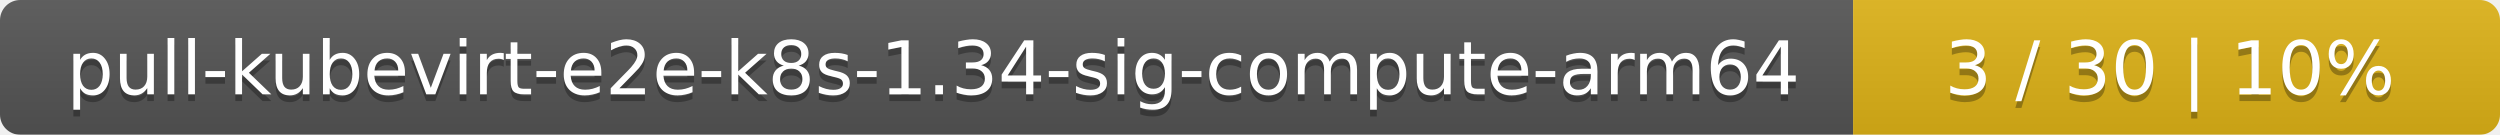
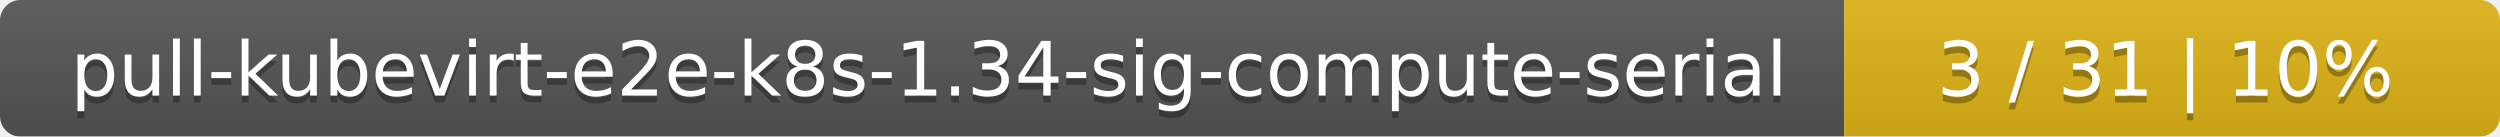
- <svg xmlns="http://www.w3.org/2000/svg" width="371" height="20">
+ <svg xmlns="http://www.w3.org/2000/svg" width="366" height="20">
  <linearGradient id="smooth" x2="0" y2="100%">
    <stop offset="0" stop-color="#bbb" stop-opacity=".1" />
    <stop offset="1" stop-opacity=".1" />
  </linearGradient>
  <mask id="round">
-     <rect width="371" height="20" rx="3" fill="#fff" />
+     <rect width="366" height="20" rx="3" fill="#fff" />
  </mask>
  <g mask="url(#round)">
-     <rect width="275" height="20" fill="#555" />
-     <rect x="275" width="96" height="20" fill="#dfb317" />
-     <rect width="371" height="20" fill="url(#smooth)" />
+     <rect width="270" height="20" fill="#555" />
+     <rect x="270" width="96" height="20" fill="#dfb317" />
+     <rect width="366" height="20" fill="url(#smooth)" />
  </g>
  <g fill="#fff" text-anchor="middle" font-family="DejaVu Sans,Verdana,Geneva,sans-serif" font-size="11">
-     <text x="138.5" y="15" fill="#010101" fill-opacity=".3">pull-kubevirt-e2e-k8s-1.34-sig-compute-arm64</text>
-     <text x="138.5" y="14">pull-kubevirt-e2e-k8s-1.34-sig-compute-arm64</text>
-     <text x="322" y="15" fill="#010101" fill-opacity=".3">3 / 30    |    10%</text>
-     <text x="322" y="14">3 / 30    |    10%</text>
+     <text x="136" y="15" fill="#010101" fill-opacity=".3">pull-kubevirt-e2e-k8s-1.34-sig-compute-serial</text>
+     <text x="136" y="14">pull-kubevirt-e2e-k8s-1.34-sig-compute-serial</text>
+     <text x="317" y="15" fill="#010101" fill-opacity=".3">3 / 31    |    10%</text>
+     <text x="317" y="14">3 / 31    |    10%</text>
  </g>
</svg>
